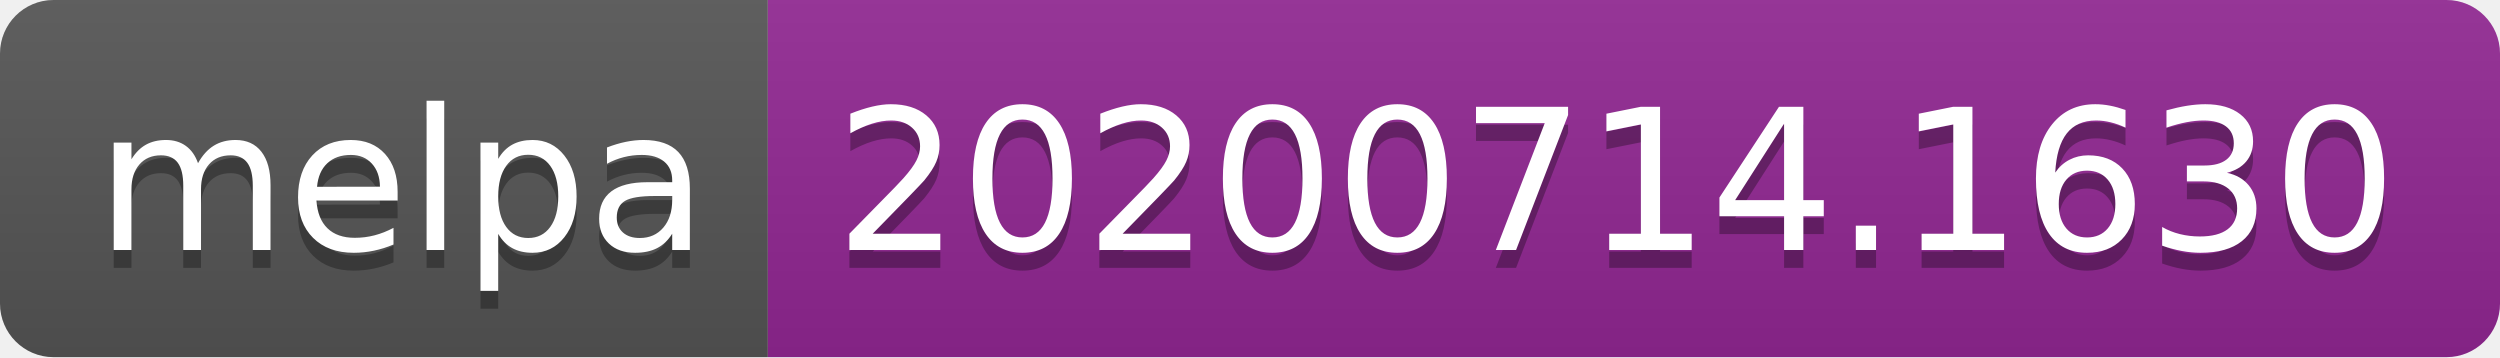
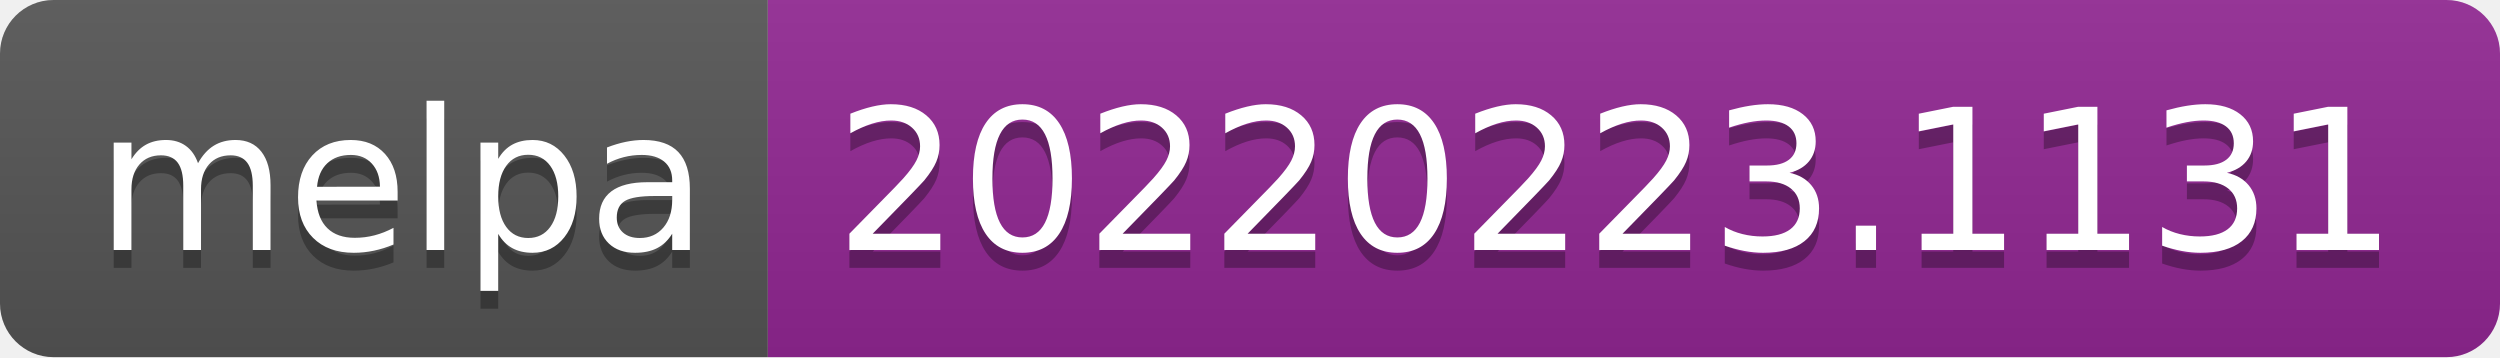
- <svg xmlns="http://www.w3.org/2000/svg" width="140" height="20" role="img" aria-label="melpa: 20200714.1630">
+ <svg xmlns="http://www.w3.org/2000/svg" width="140" height="20" role="img" aria-label="melpa: 20220223.1131">
  <linearGradient id="s" x2="0" y2="100%">
    <stop offset="0" stop-color="#bbb" stop-opacity=".1" />
    <stop offset="1" stop-opacity=".1" />
  </linearGradient>
  <clipPath id="r">
    <rect width="140" height="20" rx="3" fill="#fff" />
  </clipPath>
  <g clip-path="url(#r)">
    <rect width="43" height="20" fill="#555" />
    <rect x="43" width="97" height="20" fill="#922793" />
    <rect width="140" height="20" fill="url(#s)" />
  </g>
  <g fill="#fff" text-anchor="middle" font-family="Verdana,Geneva,DejaVu Sans,sans-serif" text-rendering="geometricPrecision" font-size="110">
    <text aria-hidden="true" x="225" y="150" fill="#010101" fill-opacity=".3" transform="scale(.1)" textLength="330">melpa</text>
    <text x="225" y="140" transform="scale(.1)" fill="#fff" textLength="330">melpa</text>
-     <text aria-hidden="true" x="905" y="150" fill="#010101" fill-opacity=".3" transform="scale(.1)" textLength="870">20200714.1630</text>
-     <text x="905" y="140" transform="scale(.1)" fill="#fff" textLength="870">20200714.1630</text>
+     <text aria-hidden="true" x="905" y="150" fill="#010101" fill-opacity=".3" transform="scale(.1)" textLength="870">20220223.1131</text>
+     <text x="905" y="140" transform="scale(.1)" fill="#fff" textLength="870">20220223.1131</text>
  </g>
</svg>
